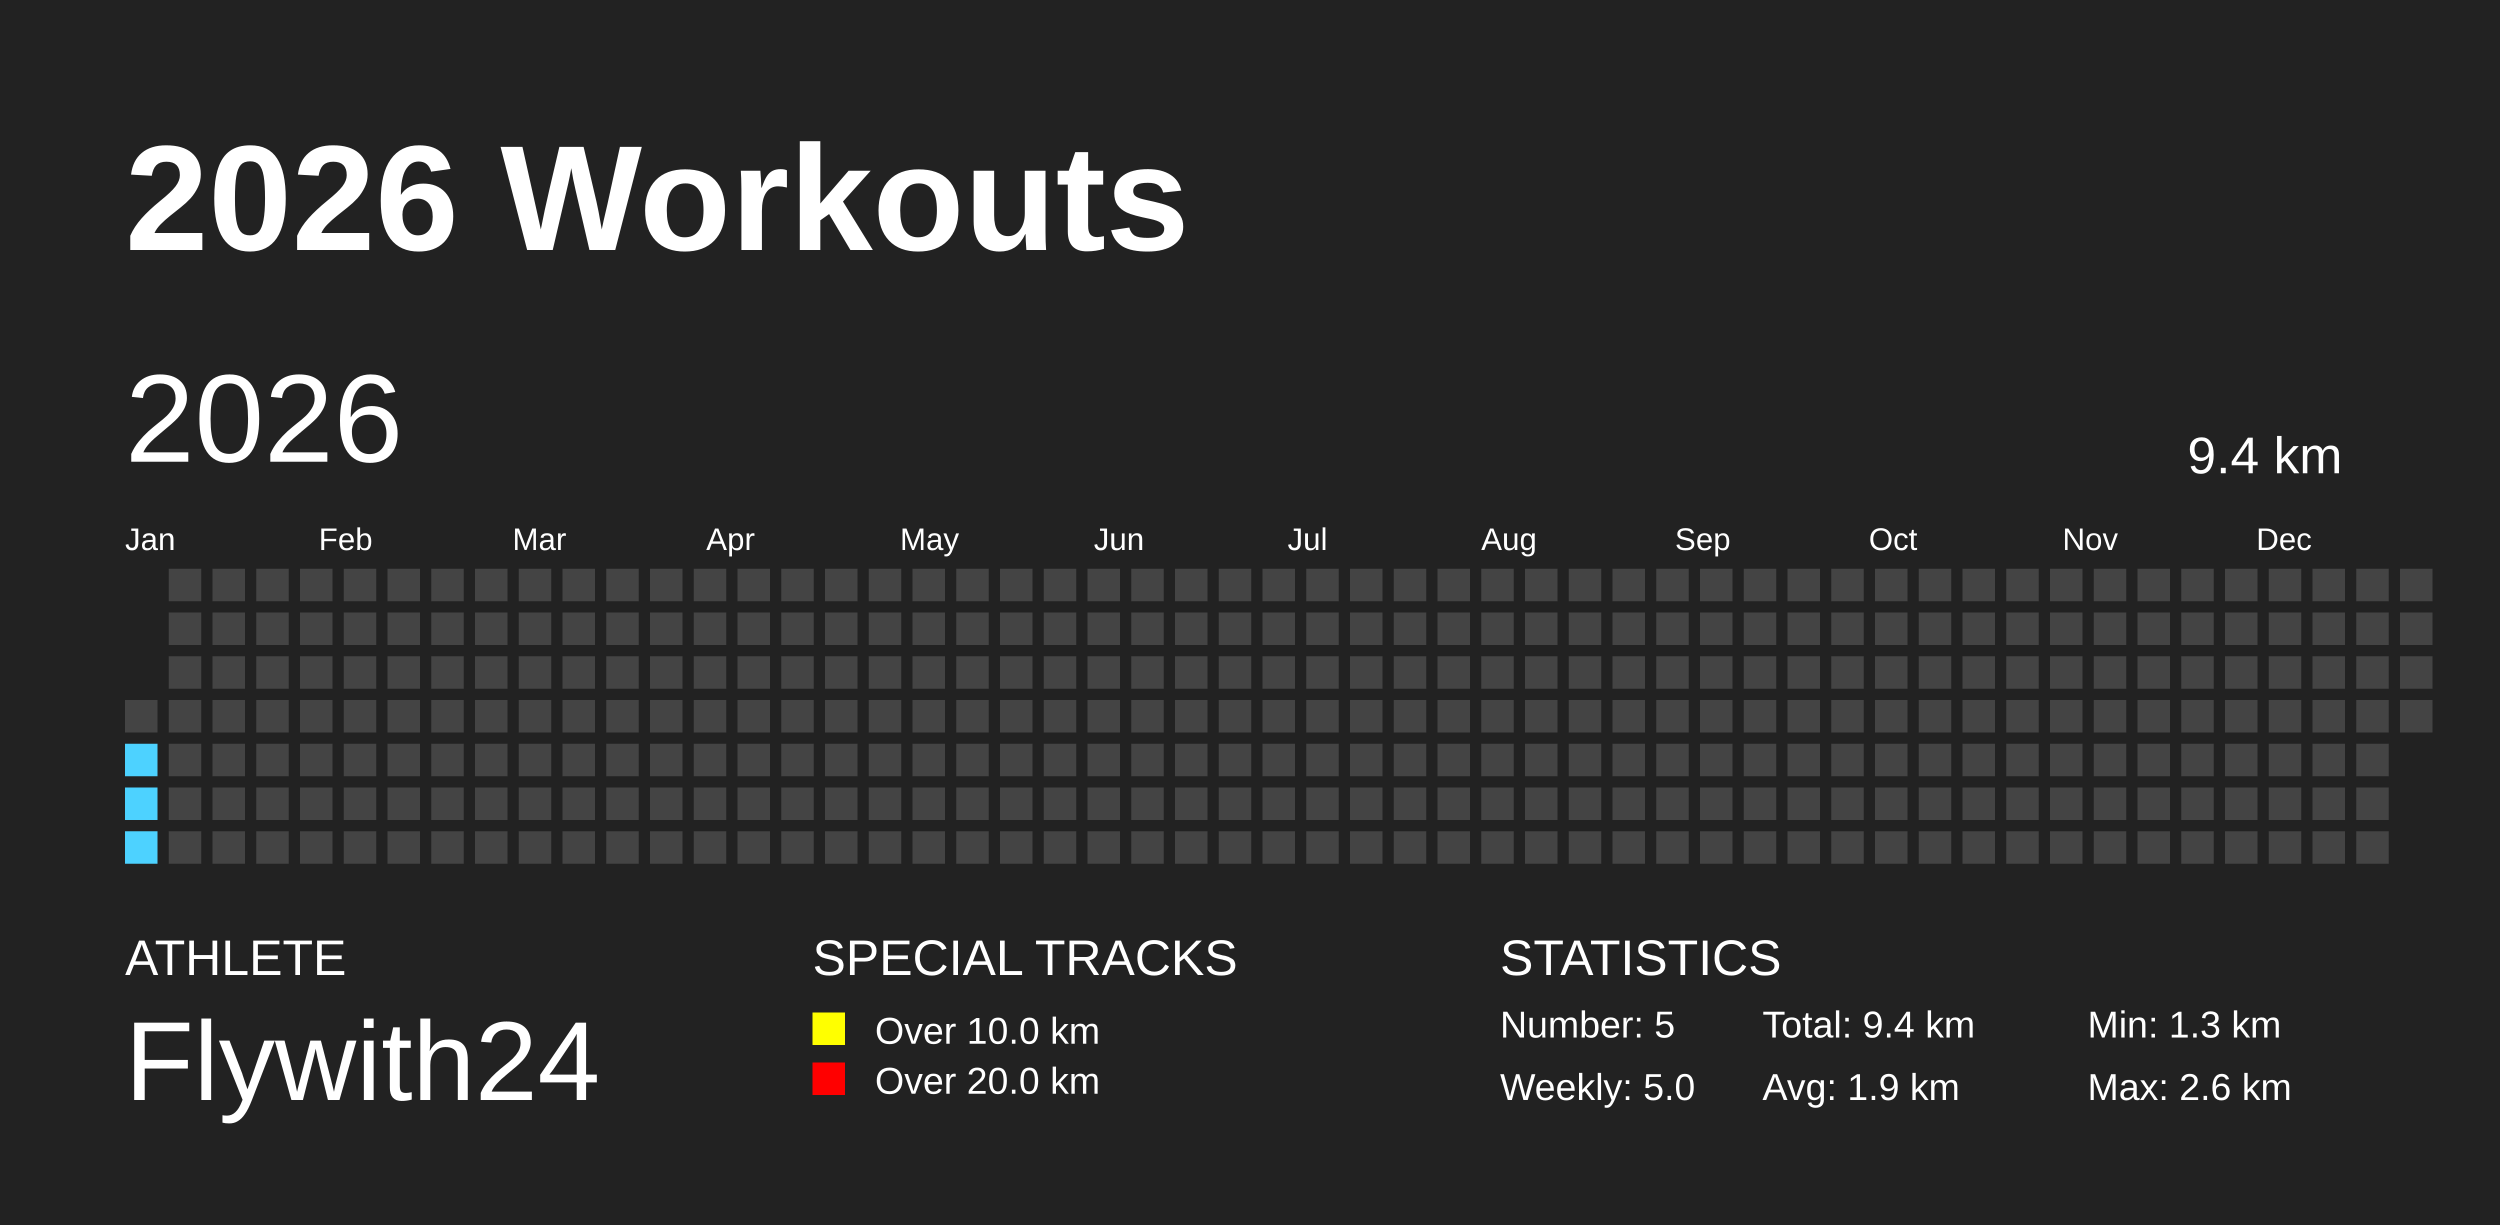
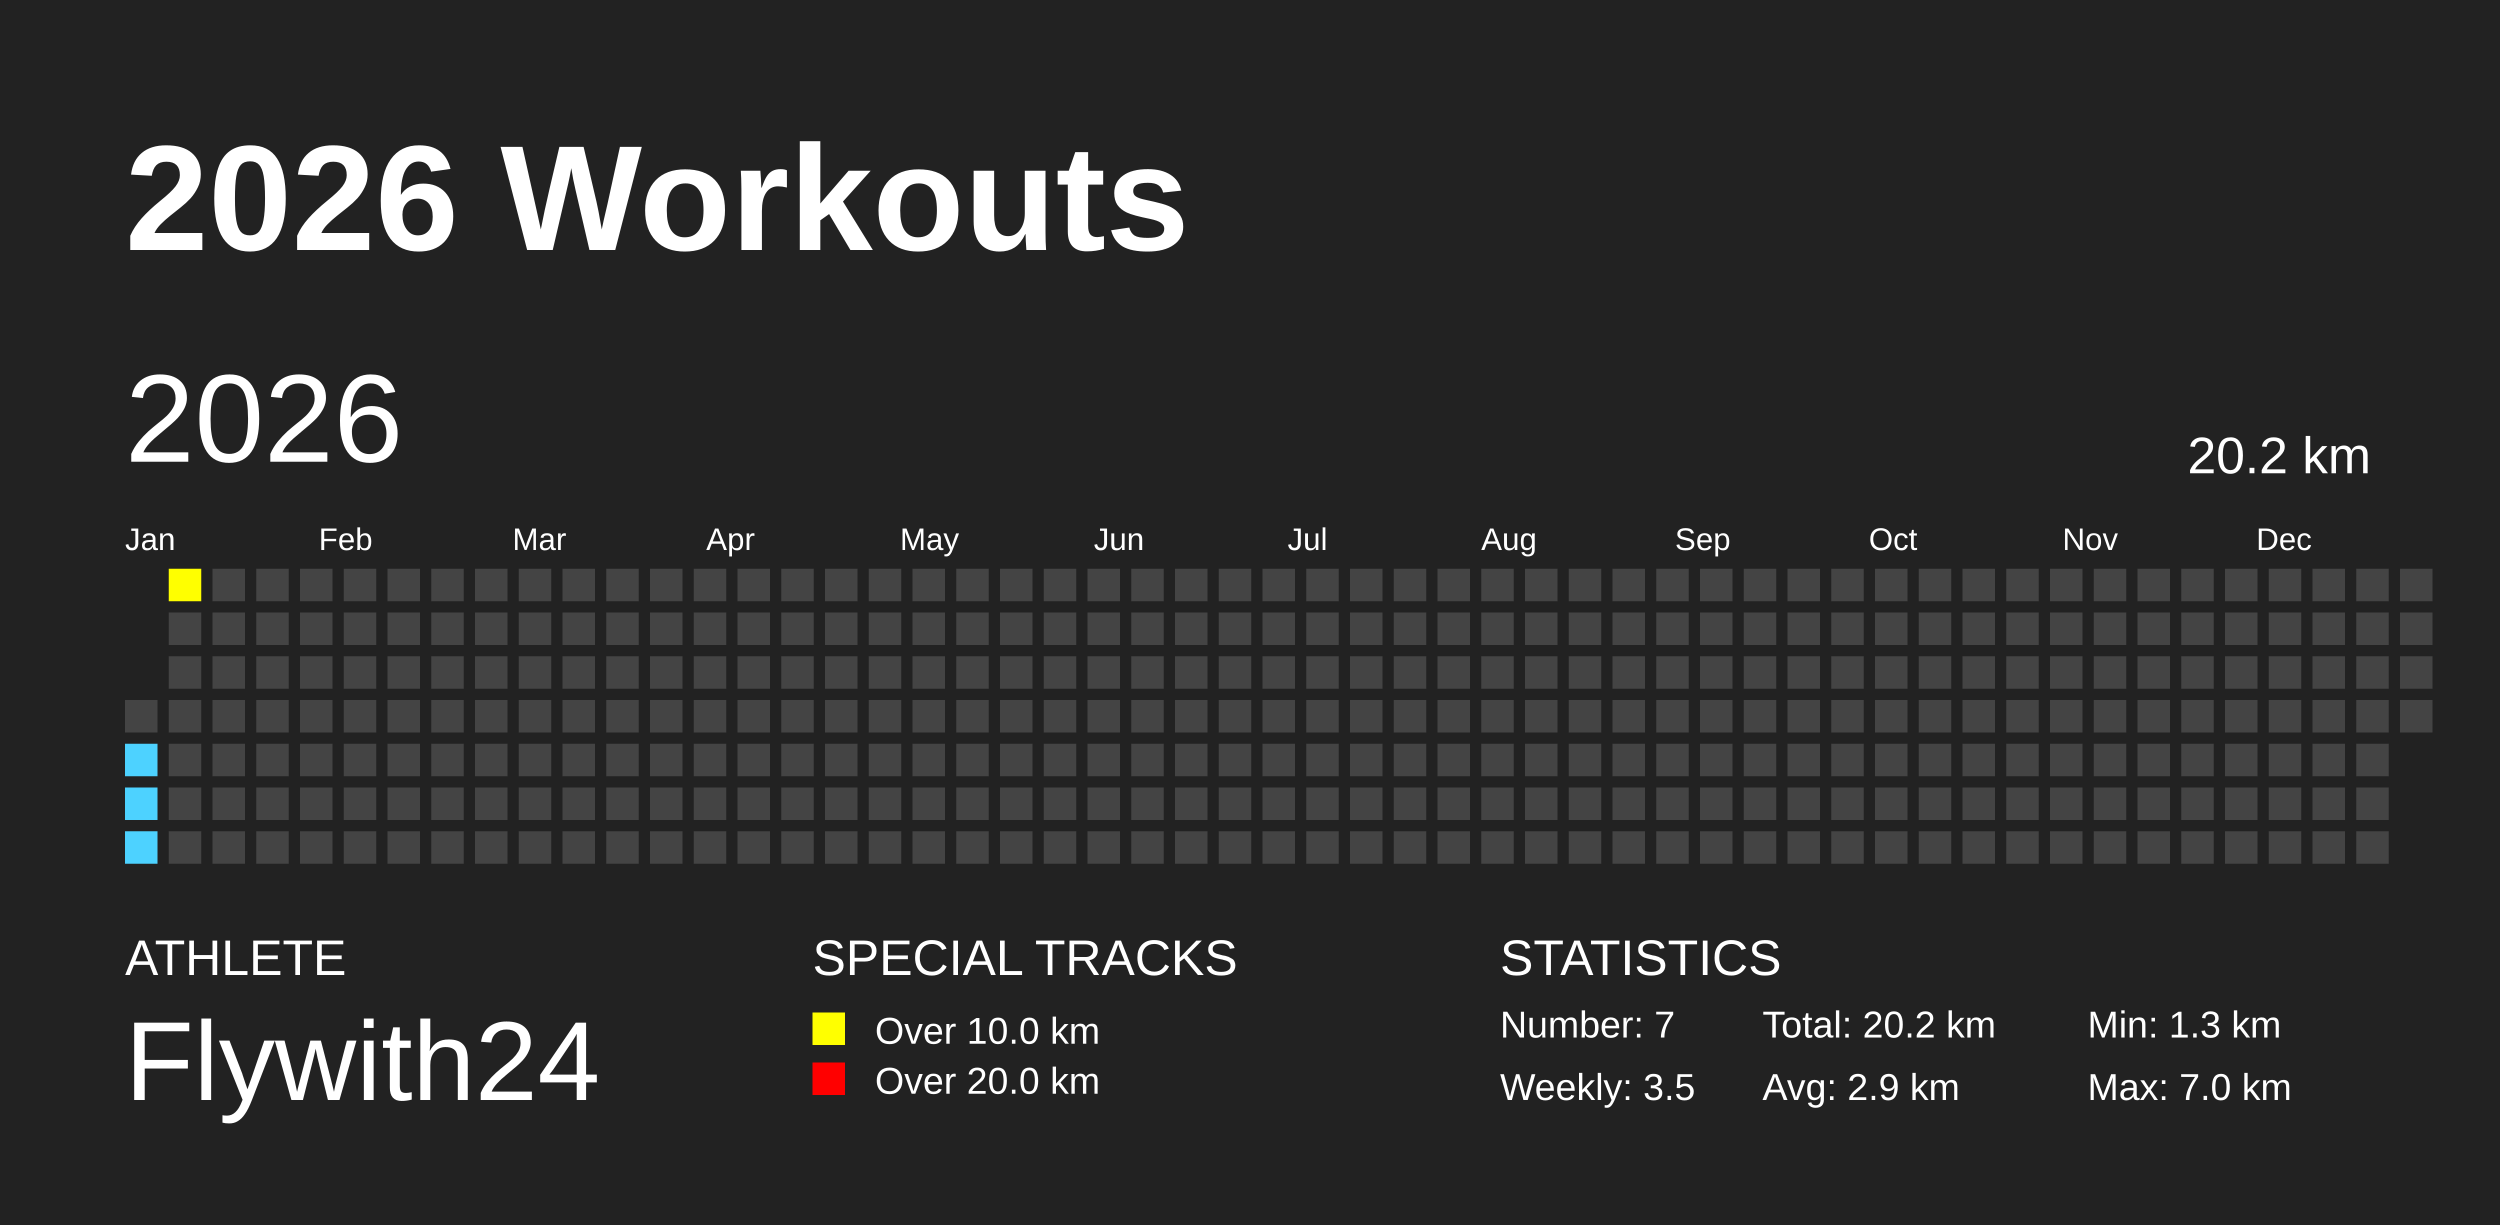
<svg xmlns="http://www.w3.org/2000/svg" baseProfile="full" height="98mm" version="1.1" viewBox="0,0,200,98" width="200mm">
  <defs />
  <rect fill="#222222" height="98" width="200" x="0" y="0" />
  <text fill="#FFFFFF" style="font-size:12px; font-family:Arial; font-weight:bold;" x="10" y="20">2026 Workouts</text>
  <text fill="#FFFFFF" style="font-size:4px; font-family:Arial" x="10" y="78">ATHLETE</text>
  <text fill="#FFFFFF" style="font-size:9px; font-family:Arial" x="10" y="88">Flywith24</text>
  <text fill="#FFFFFF" style="font-size:4px; font-family:Arial" x="65" y="78">SPECIAL TRACKS</text>
  <rect fill="yellow" height="2.6" width="2.6" x="65" y="81" />
  <text fill="#FFFFFF" style="font-size:3px; font-family:Arial" x="70" y="83.5">Over 10.0 km</text>
  <rect fill="red" height="2.6" width="2.6" x="65" y="85" />
  <text fill="#FFFFFF" style="font-size:3px; font-family:Arial" x="70" y="87.5">Over 20.0 km</text>
  <text fill="#FFFFFF" style="font-size:4px; font-family:Arial" x="120" y="78">STATISTICS</text>
-   <text fill="#FFFFFF" style="font-size:3px; font-family:Arial" x="120" y="83">Number: 5</text>
-   <text fill="#FFFFFF" style="font-size:3px; font-family:Arial" x="120" y="88">Weekly: 5.0</text>
-   <text fill="#FFFFFF" style="font-size:3px; font-family:Arial" x="141" y="83">Total: 9.4 km</text>
-   <text fill="#FFFFFF" style="font-size:3px; font-family:Arial" x="141" y="88">Avg: 1.9 km</text>
+   <text fill="#FFFFFF" style="font-size:3px; font-family:Arial" x="120" y="83">Number: 7</text>
+   <text fill="#FFFFFF" style="font-size:3px; font-family:Arial" x="120" y="88">Weekly: 3.5</text>
+   <text fill="#FFFFFF" style="font-size:3px; font-family:Arial" x="141" y="83">Total: 20.2 km</text>
+   <text fill="#FFFFFF" style="font-size:3px; font-family:Arial" x="141" y="88">Avg: 2.9 km</text>
  <text fill="#FFFFFF" style="font-size:3px; font-family:Arial" x="167" y="83">Min: 1.3 km</text>
-   <text fill="#FFFFFF" style="font-size:3px; font-family:Arial" x="167" y="88">Max: 2.6 km</text>
+   <text fill="#FFFFFF" style="font-size:3px; font-family:Arial" x="167" y="88">Max: 7.0 km</text>
  <text dominant-baseline="hanging" fill="#FFFFFF" style="font-size:10.0px; font-family:Arial;" x="10" y="30">2026</text>
-   <text dominant-baseline="hanging" fill="#FFFFFF" style="font-size:4.125px; font-family:Arial;" x="175" y="35">9.4 km</text>
+   <text dominant-baseline="hanging" fill="#FFFFFF" style="font-size:4.125px; font-family:Arial;" x="175" y="35">20.2 km</text>
  <text fill="#FFFFFF" style="font-size:2.5px; font-family:Arial" x="10.0" y="44">Jan</text>
  <text fill="#FFFFFF" style="font-size:2.5px; font-family:Arial" x="25.5" y="44">Feb</text>
  <text fill="#FFFFFF" style="font-size:2.5px; font-family:Arial" x="41.0" y="44">Mar</text>
  <text fill="#FFFFFF" style="font-size:2.5px; font-family:Arial" x="56.5" y="44">Apr</text>
  <text fill="#FFFFFF" style="font-size:2.5px; font-family:Arial" x="72.0" y="44">May</text>
  <text fill="#FFFFFF" style="font-size:2.5px; font-family:Arial" x="87.5" y="44">Jun</text>
  <text fill="#FFFFFF" style="font-size:2.5px; font-family:Arial" x="103.0" y="44">Jul</text>
  <text fill="#FFFFFF" style="font-size:2.5px; font-family:Arial" x="118.5" y="44">Aug</text>
  <text fill="#FFFFFF" style="font-size:2.5px; font-family:Arial" x="134.0" y="44">Sep</text>
  <text fill="#FFFFFF" style="font-size:2.5px; font-family:Arial" x="149.5" y="44">Oct</text>
  <text fill="#FFFFFF" style="font-size:2.5px; font-family:Arial" x="165.0" y="44">Nov</text>
  <text fill="#FFFFFF" style="font-size:2.5px; font-family:Arial" x="180.5" y="44">Dec</text>
  <rect fill="#444444" height="2.6" width="2.6" x="10.0" y="56.0" />
  <rect fill="#4DD2FF" height="2.6" width="2.6" x="10.0" y="59.5" />
  <rect fill="#4DD2FF" height="2.6" width="2.6" x="10.0" y="63.0" />
  <rect fill="#4DD2FF" height="2.6" width="2.6" x="10.0" y="66.5" />
-   <rect fill="#444444" height="2.6" width="2.6" x="13.5" y="45.5" />
+   <rect fill="yellow" height="2.6" width="2.6" x="13.5" y="45.5" />
  <rect fill="#444444" height="2.6" width="2.6" x="13.5" y="49.0" />
  <rect fill="#444444" height="2.6" width="2.6" x="13.5" y="52.5" />
  <rect fill="#444444" height="2.6" width="2.6" x="13.5" y="56.0" />
  <rect fill="#444444" height="2.6" width="2.6" x="13.5" y="59.5" />
  <rect fill="#444444" height="2.6" width="2.6" x="13.5" y="63.0" />
  <rect fill="#444444" height="2.6" width="2.6" x="13.5" y="66.5" />
  <rect fill="#444444" height="2.6" width="2.6" x="17.0" y="45.5" />
  <rect fill="#444444" height="2.6" width="2.6" x="17.0" y="49.0" />
  <rect fill="#444444" height="2.6" width="2.6" x="17.0" y="52.5" />
  <rect fill="#444444" height="2.6" width="2.6" x="17.0" y="56.0" />
  <rect fill="#444444" height="2.6" width="2.6" x="17.0" y="59.5" />
  <rect fill="#444444" height="2.6" width="2.6" x="17.0" y="63.0" />
  <rect fill="#444444" height="2.6" width="2.6" x="17.0" y="66.5" />
  <rect fill="#444444" height="2.6" width="2.6" x="20.5" y="45.5" />
  <rect fill="#444444" height="2.6" width="2.6" x="20.5" y="49.0" />
  <rect fill="#444444" height="2.6" width="2.6" x="20.5" y="52.5" />
  <rect fill="#444444" height="2.6" width="2.6" x="20.5" y="56.0" />
  <rect fill="#444444" height="2.6" width="2.6" x="20.5" y="59.5" />
  <rect fill="#444444" height="2.6" width="2.6" x="20.5" y="63.0" />
  <rect fill="#444444" height="2.6" width="2.6" x="20.5" y="66.5" />
  <rect fill="#444444" height="2.6" width="2.6" x="24.0" y="45.5" />
  <rect fill="#444444" height="2.6" width="2.6" x="24.0" y="49.0" />
  <rect fill="#444444" height="2.6" width="2.6" x="24.0" y="52.5" />
  <rect fill="#444444" height="2.6" width="2.6" x="24.0" y="56.0" />
  <rect fill="#444444" height="2.6" width="2.6" x="24.0" y="59.5" />
  <rect fill="#444444" height="2.6" width="2.6" x="24.0" y="63.0" />
  <rect fill="#444444" height="2.6" width="2.6" x="24.0" y="66.5" />
  <rect fill="#444444" height="2.6" width="2.6" x="27.5" y="45.5" />
  <rect fill="#444444" height="2.6" width="2.6" x="27.5" y="49.0" />
  <rect fill="#444444" height="2.6" width="2.6" x="27.5" y="52.5" />
  <rect fill="#444444" height="2.6" width="2.6" x="27.5" y="56.0" />
  <rect fill="#444444" height="2.6" width="2.6" x="27.5" y="59.5" />
  <rect fill="#444444" height="2.6" width="2.6" x="27.5" y="63.0" />
  <rect fill="#444444" height="2.6" width="2.6" x="27.5" y="66.5" />
  <rect fill="#444444" height="2.6" width="2.6" x="31.0" y="45.5" />
  <rect fill="#444444" height="2.6" width="2.6" x="31.0" y="49.0" />
  <rect fill="#444444" height="2.6" width="2.6" x="31.0" y="52.5" />
  <rect fill="#444444" height="2.6" width="2.6" x="31.0" y="56.0" />
  <rect fill="#444444" height="2.6" width="2.6" x="31.0" y="59.5" />
  <rect fill="#444444" height="2.6" width="2.6" x="31.0" y="63.0" />
  <rect fill="#444444" height="2.6" width="2.6" x="31.0" y="66.5" />
  <rect fill="#444444" height="2.6" width="2.6" x="34.5" y="45.5" />
  <rect fill="#444444" height="2.6" width="2.6" x="34.5" y="49.0" />
  <rect fill="#444444" height="2.6" width="2.6" x="34.5" y="52.5" />
  <rect fill="#444444" height="2.6" width="2.6" x="34.5" y="56.0" />
  <rect fill="#444444" height="2.6" width="2.6" x="34.5" y="59.5" />
  <rect fill="#444444" height="2.6" width="2.6" x="34.5" y="63.0" />
  <rect fill="#444444" height="2.6" width="2.6" x="34.5" y="66.5" />
  <rect fill="#444444" height="2.6" width="2.6" x="38.0" y="45.5" />
  <rect fill="#444444" height="2.6" width="2.6" x="38.0" y="49.0" />
  <rect fill="#444444" height="2.6" width="2.6" x="38.0" y="52.5" />
  <rect fill="#444444" height="2.6" width="2.6" x="38.0" y="56.0" />
  <rect fill="#444444" height="2.6" width="2.6" x="38.0" y="59.5" />
  <rect fill="#444444" height="2.6" width="2.6" x="38.0" y="63.0" />
  <rect fill="#444444" height="2.6" width="2.6" x="38.0" y="66.5" />
  <rect fill="#444444" height="2.6" width="2.6" x="41.5" y="45.5" />
  <rect fill="#444444" height="2.6" width="2.6" x="41.5" y="49.0" />
  <rect fill="#444444" height="2.6" width="2.6" x="41.5" y="52.5" />
  <rect fill="#444444" height="2.6" width="2.6" x="41.5" y="56.0" />
  <rect fill="#444444" height="2.6" width="2.6" x="41.5" y="59.5" />
  <rect fill="#444444" height="2.6" width="2.6" x="41.5" y="63.0" />
  <rect fill="#444444" height="2.6" width="2.6" x="41.5" y="66.5" />
  <rect fill="#444444" height="2.6" width="2.6" x="45.0" y="45.5" />
  <rect fill="#444444" height="2.6" width="2.6" x="45.0" y="49.0" />
  <rect fill="#444444" height="2.6" width="2.6" x="45.0" y="52.5" />
  <rect fill="#444444" height="2.6" width="2.6" x="45.0" y="56.0" />
  <rect fill="#444444" height="2.6" width="2.6" x="45.0" y="59.5" />
  <rect fill="#444444" height="2.6" width="2.6" x="45.0" y="63.0" />
  <rect fill="#444444" height="2.6" width="2.6" x="45.0" y="66.5" />
  <rect fill="#444444" height="2.6" width="2.6" x="48.5" y="45.5" />
  <rect fill="#444444" height="2.6" width="2.6" x="48.5" y="49.0" />
  <rect fill="#444444" height="2.6" width="2.6" x="48.5" y="52.5" />
  <rect fill="#444444" height="2.6" width="2.6" x="48.5" y="56.0" />
  <rect fill="#444444" height="2.6" width="2.6" x="48.5" y="59.5" />
  <rect fill="#444444" height="2.6" width="2.6" x="48.5" y="63.0" />
  <rect fill="#444444" height="2.6" width="2.6" x="48.5" y="66.5" />
  <rect fill="#444444" height="2.6" width="2.6" x="52.0" y="45.5" />
  <rect fill="#444444" height="2.6" width="2.6" x="52.0" y="49.0" />
  <rect fill="#444444" height="2.6" width="2.6" x="52.0" y="52.5" />
  <rect fill="#444444" height="2.6" width="2.6" x="52.0" y="56.0" />
  <rect fill="#444444" height="2.6" width="2.6" x="52.0" y="59.5" />
  <rect fill="#444444" height="2.6" width="2.6" x="52.0" y="63.0" />
  <rect fill="#444444" height="2.6" width="2.6" x="52.0" y="66.5" />
  <rect fill="#444444" height="2.6" width="2.6" x="55.5" y="45.5" />
  <rect fill="#444444" height="2.6" width="2.6" x="55.5" y="49.0" />
  <rect fill="#444444" height="2.6" width="2.6" x="55.5" y="52.5" />
  <rect fill="#444444" height="2.6" width="2.6" x="55.5" y="56.0" />
  <rect fill="#444444" height="2.6" width="2.6" x="55.5" y="59.5" />
  <rect fill="#444444" height="2.6" width="2.6" x="55.5" y="63.0" />
  <rect fill="#444444" height="2.6" width="2.6" x="55.5" y="66.5" />
  <rect fill="#444444" height="2.6" width="2.6" x="59.0" y="45.5" />
  <rect fill="#444444" height="2.6" width="2.6" x="59.0" y="49.0" />
  <rect fill="#444444" height="2.6" width="2.6" x="59.0" y="52.5" />
  <rect fill="#444444" height="2.6" width="2.6" x="59.0" y="56.0" />
  <rect fill="#444444" height="2.6" width="2.6" x="59.0" y="59.5" />
  <rect fill="#444444" height="2.6" width="2.6" x="59.0" y="63.0" />
  <rect fill="#444444" height="2.6" width="2.6" x="59.0" y="66.5" />
  <rect fill="#444444" height="2.6" width="2.6" x="62.5" y="45.5" />
  <rect fill="#444444" height="2.6" width="2.6" x="62.5" y="49.0" />
  <rect fill="#444444" height="2.6" width="2.6" x="62.5" y="52.5" />
  <rect fill="#444444" height="2.6" width="2.6" x="62.5" y="56.0" />
  <rect fill="#444444" height="2.6" width="2.6" x="62.5" y="59.5" />
  <rect fill="#444444" height="2.6" width="2.6" x="62.5" y="63.0" />
  <rect fill="#444444" height="2.6" width="2.6" x="62.5" y="66.5" />
  <rect fill="#444444" height="2.6" width="2.6" x="66.0" y="45.5" />
  <rect fill="#444444" height="2.6" width="2.6" x="66.0" y="49.0" />
  <rect fill="#444444" height="2.6" width="2.6" x="66.0" y="52.5" />
  <rect fill="#444444" height="2.6" width="2.6" x="66.0" y="56.0" />
  <rect fill="#444444" height="2.6" width="2.6" x="66.0" y="59.5" />
  <rect fill="#444444" height="2.6" width="2.6" x="66.0" y="63.0" />
  <rect fill="#444444" height="2.6" width="2.6" x="66.0" y="66.5" />
  <rect fill="#444444" height="2.6" width="2.6" x="69.5" y="45.5" />
  <rect fill="#444444" height="2.6" width="2.6" x="69.5" y="49.0" />
  <rect fill="#444444" height="2.6" width="2.6" x="69.5" y="52.5" />
  <rect fill="#444444" height="2.6" width="2.6" x="69.5" y="56.0" />
  <rect fill="#444444" height="2.6" width="2.6" x="69.5" y="59.5" />
  <rect fill="#444444" height="2.6" width="2.6" x="69.5" y="63.0" />
  <rect fill="#444444" height="2.6" width="2.6" x="69.5" y="66.5" />
  <rect fill="#444444" height="2.6" width="2.6" x="73.0" y="45.5" />
  <rect fill="#444444" height="2.6" width="2.6" x="73.0" y="49.0" />
  <rect fill="#444444" height="2.6" width="2.6" x="73.0" y="52.5" />
  <rect fill="#444444" height="2.6" width="2.6" x="73.0" y="56.0" />
  <rect fill="#444444" height="2.6" width="2.6" x="73.0" y="59.5" />
  <rect fill="#444444" height="2.6" width="2.6" x="73.0" y="63.0" />
  <rect fill="#444444" height="2.6" width="2.6" x="73.0" y="66.5" />
  <rect fill="#444444" height="2.6" width="2.6" x="76.5" y="45.5" />
  <rect fill="#444444" height="2.6" width="2.6" x="76.5" y="49.0" />
  <rect fill="#444444" height="2.6" width="2.6" x="76.5" y="52.5" />
  <rect fill="#444444" height="2.6" width="2.6" x="76.5" y="56.0" />
  <rect fill="#444444" height="2.6" width="2.6" x="76.5" y="59.5" />
  <rect fill="#444444" height="2.6" width="2.6" x="76.5" y="63.0" />
  <rect fill="#444444" height="2.6" width="2.6" x="76.5" y="66.5" />
  <rect fill="#444444" height="2.6" width="2.6" x="80.0" y="45.5" />
  <rect fill="#444444" height="2.6" width="2.6" x="80.0" y="49.0" />
  <rect fill="#444444" height="2.6" width="2.6" x="80.0" y="52.5" />
  <rect fill="#444444" height="2.6" width="2.6" x="80.0" y="56.0" />
  <rect fill="#444444" height="2.6" width="2.6" x="80.0" y="59.5" />
  <rect fill="#444444" height="2.6" width="2.6" x="80.0" y="63.0" />
  <rect fill="#444444" height="2.6" width="2.6" x="80.0" y="66.5" />
  <rect fill="#444444" height="2.6" width="2.6" x="83.5" y="45.5" />
  <rect fill="#444444" height="2.6" width="2.6" x="83.5" y="49.0" />
  <rect fill="#444444" height="2.6" width="2.6" x="83.5" y="52.5" />
  <rect fill="#444444" height="2.6" width="2.6" x="83.5" y="56.0" />
  <rect fill="#444444" height="2.6" width="2.6" x="83.5" y="59.5" />
  <rect fill="#444444" height="2.6" width="2.6" x="83.5" y="63.0" />
  <rect fill="#444444" height="2.6" width="2.6" x="83.5" y="66.5" />
  <rect fill="#444444" height="2.6" width="2.6" x="87.0" y="45.5" />
  <rect fill="#444444" height="2.6" width="2.6" x="87.0" y="49.0" />
  <rect fill="#444444" height="2.6" width="2.6" x="87.0" y="52.5" />
  <rect fill="#444444" height="2.6" width="2.6" x="87.0" y="56.0" />
  <rect fill="#444444" height="2.6" width="2.6" x="87.0" y="59.5" />
  <rect fill="#444444" height="2.6" width="2.6" x="87.0" y="63.0" />
  <rect fill="#444444" height="2.6" width="2.6" x="87.0" y="66.5" />
  <rect fill="#444444" height="2.6" width="2.6" x="90.5" y="45.5" />
  <rect fill="#444444" height="2.6" width="2.6" x="90.5" y="49.0" />
  <rect fill="#444444" height="2.6" width="2.6" x="90.5" y="52.5" />
  <rect fill="#444444" height="2.6" width="2.6" x="90.5" y="56.0" />
  <rect fill="#444444" height="2.6" width="2.6" x="90.5" y="59.5" />
  <rect fill="#444444" height="2.6" width="2.6" x="90.5" y="63.0" />
  <rect fill="#444444" height="2.6" width="2.6" x="90.5" y="66.5" />
  <rect fill="#444444" height="2.6" width="2.6" x="94.0" y="45.5" />
  <rect fill="#444444" height="2.6" width="2.6" x="94.0" y="49.0" />
  <rect fill="#444444" height="2.6" width="2.6" x="94.0" y="52.5" />
  <rect fill="#444444" height="2.6" width="2.6" x="94.0" y="56.0" />
  <rect fill="#444444" height="2.6" width="2.6" x="94.0" y="59.5" />
  <rect fill="#444444" height="2.6" width="2.6" x="94.0" y="63.0" />
  <rect fill="#444444" height="2.6" width="2.6" x="94.0" y="66.5" />
  <rect fill="#444444" height="2.6" width="2.6" x="97.5" y="45.5" />
  <rect fill="#444444" height="2.6" width="2.6" x="97.5" y="49.0" />
  <rect fill="#444444" height="2.6" width="2.6" x="97.5" y="52.5" />
  <rect fill="#444444" height="2.6" width="2.6" x="97.5" y="56.0" />
  <rect fill="#444444" height="2.6" width="2.6" x="97.5" y="59.5" />
  <rect fill="#444444" height="2.6" width="2.6" x="97.5" y="63.0" />
  <rect fill="#444444" height="2.6" width="2.6" x="97.5" y="66.5" />
  <rect fill="#444444" height="2.6" width="2.6" x="101.0" y="45.5" />
  <rect fill="#444444" height="2.6" width="2.6" x="101.0" y="49.0" />
  <rect fill="#444444" height="2.6" width="2.6" x="101.0" y="52.5" />
  <rect fill="#444444" height="2.6" width="2.6" x="101.0" y="56.0" />
  <rect fill="#444444" height="2.6" width="2.6" x="101.0" y="59.5" />
  <rect fill="#444444" height="2.6" width="2.6" x="101.0" y="63.0" />
  <rect fill="#444444" height="2.6" width="2.6" x="101.0" y="66.5" />
  <rect fill="#444444" height="2.6" width="2.6" x="104.5" y="45.5" />
  <rect fill="#444444" height="2.6" width="2.6" x="104.5" y="49.0" />
  <rect fill="#444444" height="2.6" width="2.6" x="104.5" y="52.5" />
  <rect fill="#444444" height="2.6" width="2.6" x="104.5" y="56.0" />
  <rect fill="#444444" height="2.6" width="2.6" x="104.5" y="59.5" />
  <rect fill="#444444" height="2.6" width="2.6" x="104.5" y="63.0" />
  <rect fill="#444444" height="2.6" width="2.6" x="104.5" y="66.5" />
  <rect fill="#444444" height="2.6" width="2.6" x="108.0" y="45.5" />
  <rect fill="#444444" height="2.6" width="2.6" x="108.0" y="49.0" />
  <rect fill="#444444" height="2.6" width="2.6" x="108.0" y="52.5" />
  <rect fill="#444444" height="2.6" width="2.6" x="108.0" y="56.0" />
  <rect fill="#444444" height="2.6" width="2.6" x="108.0" y="59.5" />
  <rect fill="#444444" height="2.6" width="2.6" x="108.0" y="63.0" />
  <rect fill="#444444" height="2.6" width="2.6" x="108.0" y="66.5" />
  <rect fill="#444444" height="2.6" width="2.6" x="111.5" y="45.5" />
  <rect fill="#444444" height="2.6" width="2.6" x="111.5" y="49.0" />
  <rect fill="#444444" height="2.6" width="2.6" x="111.5" y="52.5" />
  <rect fill="#444444" height="2.6" width="2.6" x="111.5" y="56.0" />
  <rect fill="#444444" height="2.6" width="2.6" x="111.5" y="59.5" />
  <rect fill="#444444" height="2.6" width="2.6" x="111.5" y="63.0" />
  <rect fill="#444444" height="2.6" width="2.6" x="111.5" y="66.5" />
  <rect fill="#444444" height="2.6" width="2.6" x="115.0" y="45.5" />
  <rect fill="#444444" height="2.6" width="2.6" x="115.0" y="49.0" />
  <rect fill="#444444" height="2.6" width="2.6" x="115.0" y="52.5" />
  <rect fill="#444444" height="2.6" width="2.6" x="115.0" y="56.0" />
  <rect fill="#444444" height="2.6" width="2.6" x="115.0" y="59.5" />
  <rect fill="#444444" height="2.6" width="2.6" x="115.0" y="63.0" />
  <rect fill="#444444" height="2.6" width="2.6" x="115.0" y="66.5" />
  <rect fill="#444444" height="2.6" width="2.6" x="118.5" y="45.5" />
  <rect fill="#444444" height="2.6" width="2.6" x="118.5" y="49.0" />
  <rect fill="#444444" height="2.6" width="2.6" x="118.5" y="52.5" />
  <rect fill="#444444" height="2.6" width="2.6" x="118.5" y="56.0" />
  <rect fill="#444444" height="2.6" width="2.6" x="118.5" y="59.5" />
  <rect fill="#444444" height="2.6" width="2.6" x="118.5" y="63.0" />
  <rect fill="#444444" height="2.6" width="2.6" x="118.5" y="66.5" />
  <rect fill="#444444" height="2.6" width="2.6" x="122.0" y="45.5" />
  <rect fill="#444444" height="2.6" width="2.6" x="122.0" y="49.0" />
  <rect fill="#444444" height="2.6" width="2.6" x="122.0" y="52.5" />
  <rect fill="#444444" height="2.6" width="2.6" x="122.0" y="56.0" />
  <rect fill="#444444" height="2.6" width="2.6" x="122.0" y="59.5" />
  <rect fill="#444444" height="2.6" width="2.6" x="122.0" y="63.0" />
  <rect fill="#444444" height="2.6" width="2.6" x="122.0" y="66.5" />
  <rect fill="#444444" height="2.6" width="2.6" x="125.5" y="45.5" />
  <rect fill="#444444" height="2.6" width="2.6" x="125.5" y="49.0" />
  <rect fill="#444444" height="2.6" width="2.6" x="125.5" y="52.5" />
  <rect fill="#444444" height="2.6" width="2.6" x="125.5" y="56.0" />
  <rect fill="#444444" height="2.6" width="2.6" x="125.5" y="59.5" />
  <rect fill="#444444" height="2.6" width="2.6" x="125.5" y="63.0" />
  <rect fill="#444444" height="2.6" width="2.6" x="125.5" y="66.5" />
  <rect fill="#444444" height="2.6" width="2.6" x="129.0" y="45.5" />
  <rect fill="#444444" height="2.6" width="2.6" x="129.0" y="49.0" />
  <rect fill="#444444" height="2.6" width="2.6" x="129.0" y="52.5" />
  <rect fill="#444444" height="2.6" width="2.6" x="129.0" y="56.0" />
  <rect fill="#444444" height="2.6" width="2.6" x="129.0" y="59.5" />
  <rect fill="#444444" height="2.6" width="2.6" x="129.0" y="63.0" />
  <rect fill="#444444" height="2.6" width="2.6" x="129.0" y="66.5" />
  <rect fill="#444444" height="2.6" width="2.6" x="132.5" y="45.5" />
  <rect fill="#444444" height="2.6" width="2.6" x="132.5" y="49.0" />
  <rect fill="#444444" height="2.6" width="2.6" x="132.5" y="52.5" />
  <rect fill="#444444" height="2.6" width="2.6" x="132.5" y="56.0" />
  <rect fill="#444444" height="2.6" width="2.6" x="132.5" y="59.5" />
  <rect fill="#444444" height="2.6" width="2.6" x="132.5" y="63.0" />
  <rect fill="#444444" height="2.6" width="2.6" x="132.5" y="66.5" />
  <rect fill="#444444" height="2.6" width="2.6" x="136.0" y="45.5" />
  <rect fill="#444444" height="2.6" width="2.6" x="136.0" y="49.0" />
  <rect fill="#444444" height="2.6" width="2.6" x="136.0" y="52.5" />
  <rect fill="#444444" height="2.6" width="2.6" x="136.0" y="56.0" />
  <rect fill="#444444" height="2.6" width="2.6" x="136.0" y="59.5" />
  <rect fill="#444444" height="2.6" width="2.6" x="136.0" y="63.0" />
  <rect fill="#444444" height="2.6" width="2.6" x="136.0" y="66.5" />
  <rect fill="#444444" height="2.6" width="2.6" x="139.5" y="45.5" />
  <rect fill="#444444" height="2.6" width="2.6" x="139.5" y="49.0" />
  <rect fill="#444444" height="2.6" width="2.6" x="139.5" y="52.5" />
  <rect fill="#444444" height="2.6" width="2.6" x="139.5" y="56.0" />
  <rect fill="#444444" height="2.6" width="2.6" x="139.5" y="59.5" />
  <rect fill="#444444" height="2.6" width="2.6" x="139.5" y="63.0" />
  <rect fill="#444444" height="2.6" width="2.6" x="139.5" y="66.5" />
  <rect fill="#444444" height="2.6" width="2.6" x="143.0" y="45.5" />
  <rect fill="#444444" height="2.6" width="2.6" x="143.0" y="49.0" />
  <rect fill="#444444" height="2.6" width="2.6" x="143.0" y="52.5" />
  <rect fill="#444444" height="2.6" width="2.6" x="143.0" y="56.0" />
  <rect fill="#444444" height="2.6" width="2.6" x="143.0" y="59.5" />
  <rect fill="#444444" height="2.6" width="2.6" x="143.0" y="63.0" />
  <rect fill="#444444" height="2.6" width="2.6" x="143.0" y="66.5" />
  <rect fill="#444444" height="2.6" width="2.6" x="146.5" y="45.5" />
  <rect fill="#444444" height="2.6" width="2.6" x="146.5" y="49.0" />
  <rect fill="#444444" height="2.6" width="2.6" x="146.5" y="52.5" />
  <rect fill="#444444" height="2.6" width="2.6" x="146.5" y="56.0" />
  <rect fill="#444444" height="2.6" width="2.6" x="146.5" y="59.5" />
  <rect fill="#444444" height="2.6" width="2.6" x="146.5" y="63.0" />
  <rect fill="#444444" height="2.6" width="2.6" x="146.5" y="66.5" />
  <rect fill="#444444" height="2.6" width="2.6" x="150.0" y="45.5" />
  <rect fill="#444444" height="2.6" width="2.6" x="150.0" y="49.0" />
  <rect fill="#444444" height="2.6" width="2.6" x="150.0" y="52.5" />
  <rect fill="#444444" height="2.6" width="2.6" x="150.0" y="56.0" />
  <rect fill="#444444" height="2.6" width="2.6" x="150.0" y="59.5" />
  <rect fill="#444444" height="2.6" width="2.6" x="150.0" y="63.0" />
  <rect fill="#444444" height="2.6" width="2.6" x="150.0" y="66.5" />
  <rect fill="#444444" height="2.6" width="2.6" x="153.5" y="45.5" />
  <rect fill="#444444" height="2.6" width="2.6" x="153.5" y="49.0" />
  <rect fill="#444444" height="2.6" width="2.6" x="153.5" y="52.5" />
  <rect fill="#444444" height="2.6" width="2.6" x="153.5" y="56.0" />
  <rect fill="#444444" height="2.6" width="2.6" x="153.5" y="59.5" />
  <rect fill="#444444" height="2.6" width="2.6" x="153.5" y="63.0" />
  <rect fill="#444444" height="2.6" width="2.6" x="153.5" y="66.5" />
  <rect fill="#444444" height="2.6" width="2.6" x="157.0" y="45.5" />
  <rect fill="#444444" height="2.6" width="2.6" x="157.0" y="49.0" />
  <rect fill="#444444" height="2.6" width="2.6" x="157.0" y="52.5" />
  <rect fill="#444444" height="2.6" width="2.6" x="157.0" y="56.0" />
  <rect fill="#444444" height="2.6" width="2.6" x="157.0" y="59.5" />
  <rect fill="#444444" height="2.6" width="2.6" x="157.0" y="63.0" />
  <rect fill="#444444" height="2.6" width="2.6" x="157.0" y="66.5" />
  <rect fill="#444444" height="2.6" width="2.6" x="160.5" y="45.5" />
  <rect fill="#444444" height="2.6" width="2.6" x="160.5" y="49.0" />
  <rect fill="#444444" height="2.6" width="2.6" x="160.5" y="52.5" />
  <rect fill="#444444" height="2.6" width="2.6" x="160.5" y="56.0" />
  <rect fill="#444444" height="2.6" width="2.6" x="160.5" y="59.5" />
  <rect fill="#444444" height="2.6" width="2.6" x="160.5" y="63.0" />
  <rect fill="#444444" height="2.6" width="2.6" x="160.5" y="66.5" />
  <rect fill="#444444" height="2.6" width="2.6" x="164.0" y="45.5" />
  <rect fill="#444444" height="2.6" width="2.6" x="164.0" y="49.0" />
  <rect fill="#444444" height="2.6" width="2.6" x="164.0" y="52.5" />
  <rect fill="#444444" height="2.6" width="2.6" x="164.0" y="56.0" />
  <rect fill="#444444" height="2.6" width="2.6" x="164.0" y="59.5" />
  <rect fill="#444444" height="2.6" width="2.6" x="164.0" y="63.0" />
  <rect fill="#444444" height="2.6" width="2.6" x="164.0" y="66.5" />
  <rect fill="#444444" height="2.6" width="2.6" x="167.5" y="45.5" />
  <rect fill="#444444" height="2.6" width="2.6" x="167.5" y="49.0" />
  <rect fill="#444444" height="2.6" width="2.6" x="167.5" y="52.5" />
  <rect fill="#444444" height="2.6" width="2.6" x="167.5" y="56.0" />
  <rect fill="#444444" height="2.6" width="2.6" x="167.5" y="59.5" />
  <rect fill="#444444" height="2.6" width="2.6" x="167.5" y="63.0" />
  <rect fill="#444444" height="2.6" width="2.6" x="167.5" y="66.5" />
  <rect fill="#444444" height="2.6" width="2.6" x="171.0" y="45.5" />
  <rect fill="#444444" height="2.6" width="2.6" x="171.0" y="49.0" />
  <rect fill="#444444" height="2.6" width="2.6" x="171.0" y="52.5" />
  <rect fill="#444444" height="2.6" width="2.6" x="171.0" y="56.0" />
  <rect fill="#444444" height="2.6" width="2.6" x="171.0" y="59.5" />
  <rect fill="#444444" height="2.6" width="2.6" x="171.0" y="63.0" />
  <rect fill="#444444" height="2.6" width="2.6" x="171.0" y="66.5" />
  <rect fill="#444444" height="2.6" width="2.6" x="174.5" y="45.5" />
  <rect fill="#444444" height="2.6" width="2.6" x="174.5" y="49.0" />
  <rect fill="#444444" height="2.6" width="2.6" x="174.5" y="52.5" />
  <rect fill="#444444" height="2.6" width="2.6" x="174.5" y="56.0" />
  <rect fill="#444444" height="2.6" width="2.6" x="174.5" y="59.5" />
  <rect fill="#444444" height="2.6" width="2.6" x="174.5" y="63.0" />
  <rect fill="#444444" height="2.6" width="2.6" x="174.5" y="66.5" />
  <rect fill="#444444" height="2.6" width="2.6" x="178.0" y="45.5" />
  <rect fill="#444444" height="2.6" width="2.6" x="178.0" y="49.0" />
  <rect fill="#444444" height="2.6" width="2.6" x="178.0" y="52.5" />
  <rect fill="#444444" height="2.6" width="2.6" x="178.0" y="56.0" />
  <rect fill="#444444" height="2.6" width="2.6" x="178.0" y="59.5" />
  <rect fill="#444444" height="2.6" width="2.6" x="178.0" y="63.0" />
  <rect fill="#444444" height="2.6" width="2.6" x="178.0" y="66.5" />
  <rect fill="#444444" height="2.6" width="2.6" x="181.5" y="45.5" />
  <rect fill="#444444" height="2.6" width="2.6" x="181.5" y="49.0" />
  <rect fill="#444444" height="2.6" width="2.6" x="181.5" y="52.5" />
  <rect fill="#444444" height="2.6" width="2.6" x="181.5" y="56.0" />
  <rect fill="#444444" height="2.6" width="2.6" x="181.5" y="59.5" />
  <rect fill="#444444" height="2.6" width="2.6" x="181.5" y="63.0" />
  <rect fill="#444444" height="2.6" width="2.6" x="181.5" y="66.5" />
  <rect fill="#444444" height="2.6" width="2.6" x="185.0" y="45.5" />
  <rect fill="#444444" height="2.6" width="2.6" x="185.0" y="49.0" />
  <rect fill="#444444" height="2.6" width="2.6" x="185.0" y="52.5" />
  <rect fill="#444444" height="2.6" width="2.6" x="185.0" y="56.0" />
  <rect fill="#444444" height="2.6" width="2.6" x="185.0" y="59.5" />
  <rect fill="#444444" height="2.6" width="2.6" x="185.0" y="63.0" />
  <rect fill="#444444" height="2.6" width="2.6" x="185.0" y="66.5" />
  <rect fill="#444444" height="2.6" width="2.6" x="188.5" y="45.5" />
  <rect fill="#444444" height="2.6" width="2.6" x="188.5" y="49.0" />
  <rect fill="#444444" height="2.6" width="2.6" x="188.5" y="52.5" />
  <rect fill="#444444" height="2.6" width="2.6" x="188.5" y="56.0" />
  <rect fill="#444444" height="2.6" width="2.6" x="188.5" y="59.5" />
  <rect fill="#444444" height="2.6" width="2.6" x="188.5" y="63.0" />
  <rect fill="#444444" height="2.6" width="2.6" x="188.5" y="66.5" />
  <rect fill="#444444" height="2.6" width="2.6" x="192.0" y="45.5" />
  <rect fill="#444444" height="2.6" width="2.6" x="192.0" y="49.0" />
  <rect fill="#444444" height="2.6" width="2.6" x="192.0" y="52.5" />
  <rect fill="#444444" height="2.6" width="2.6" x="192.0" y="56.0" />
</svg>
